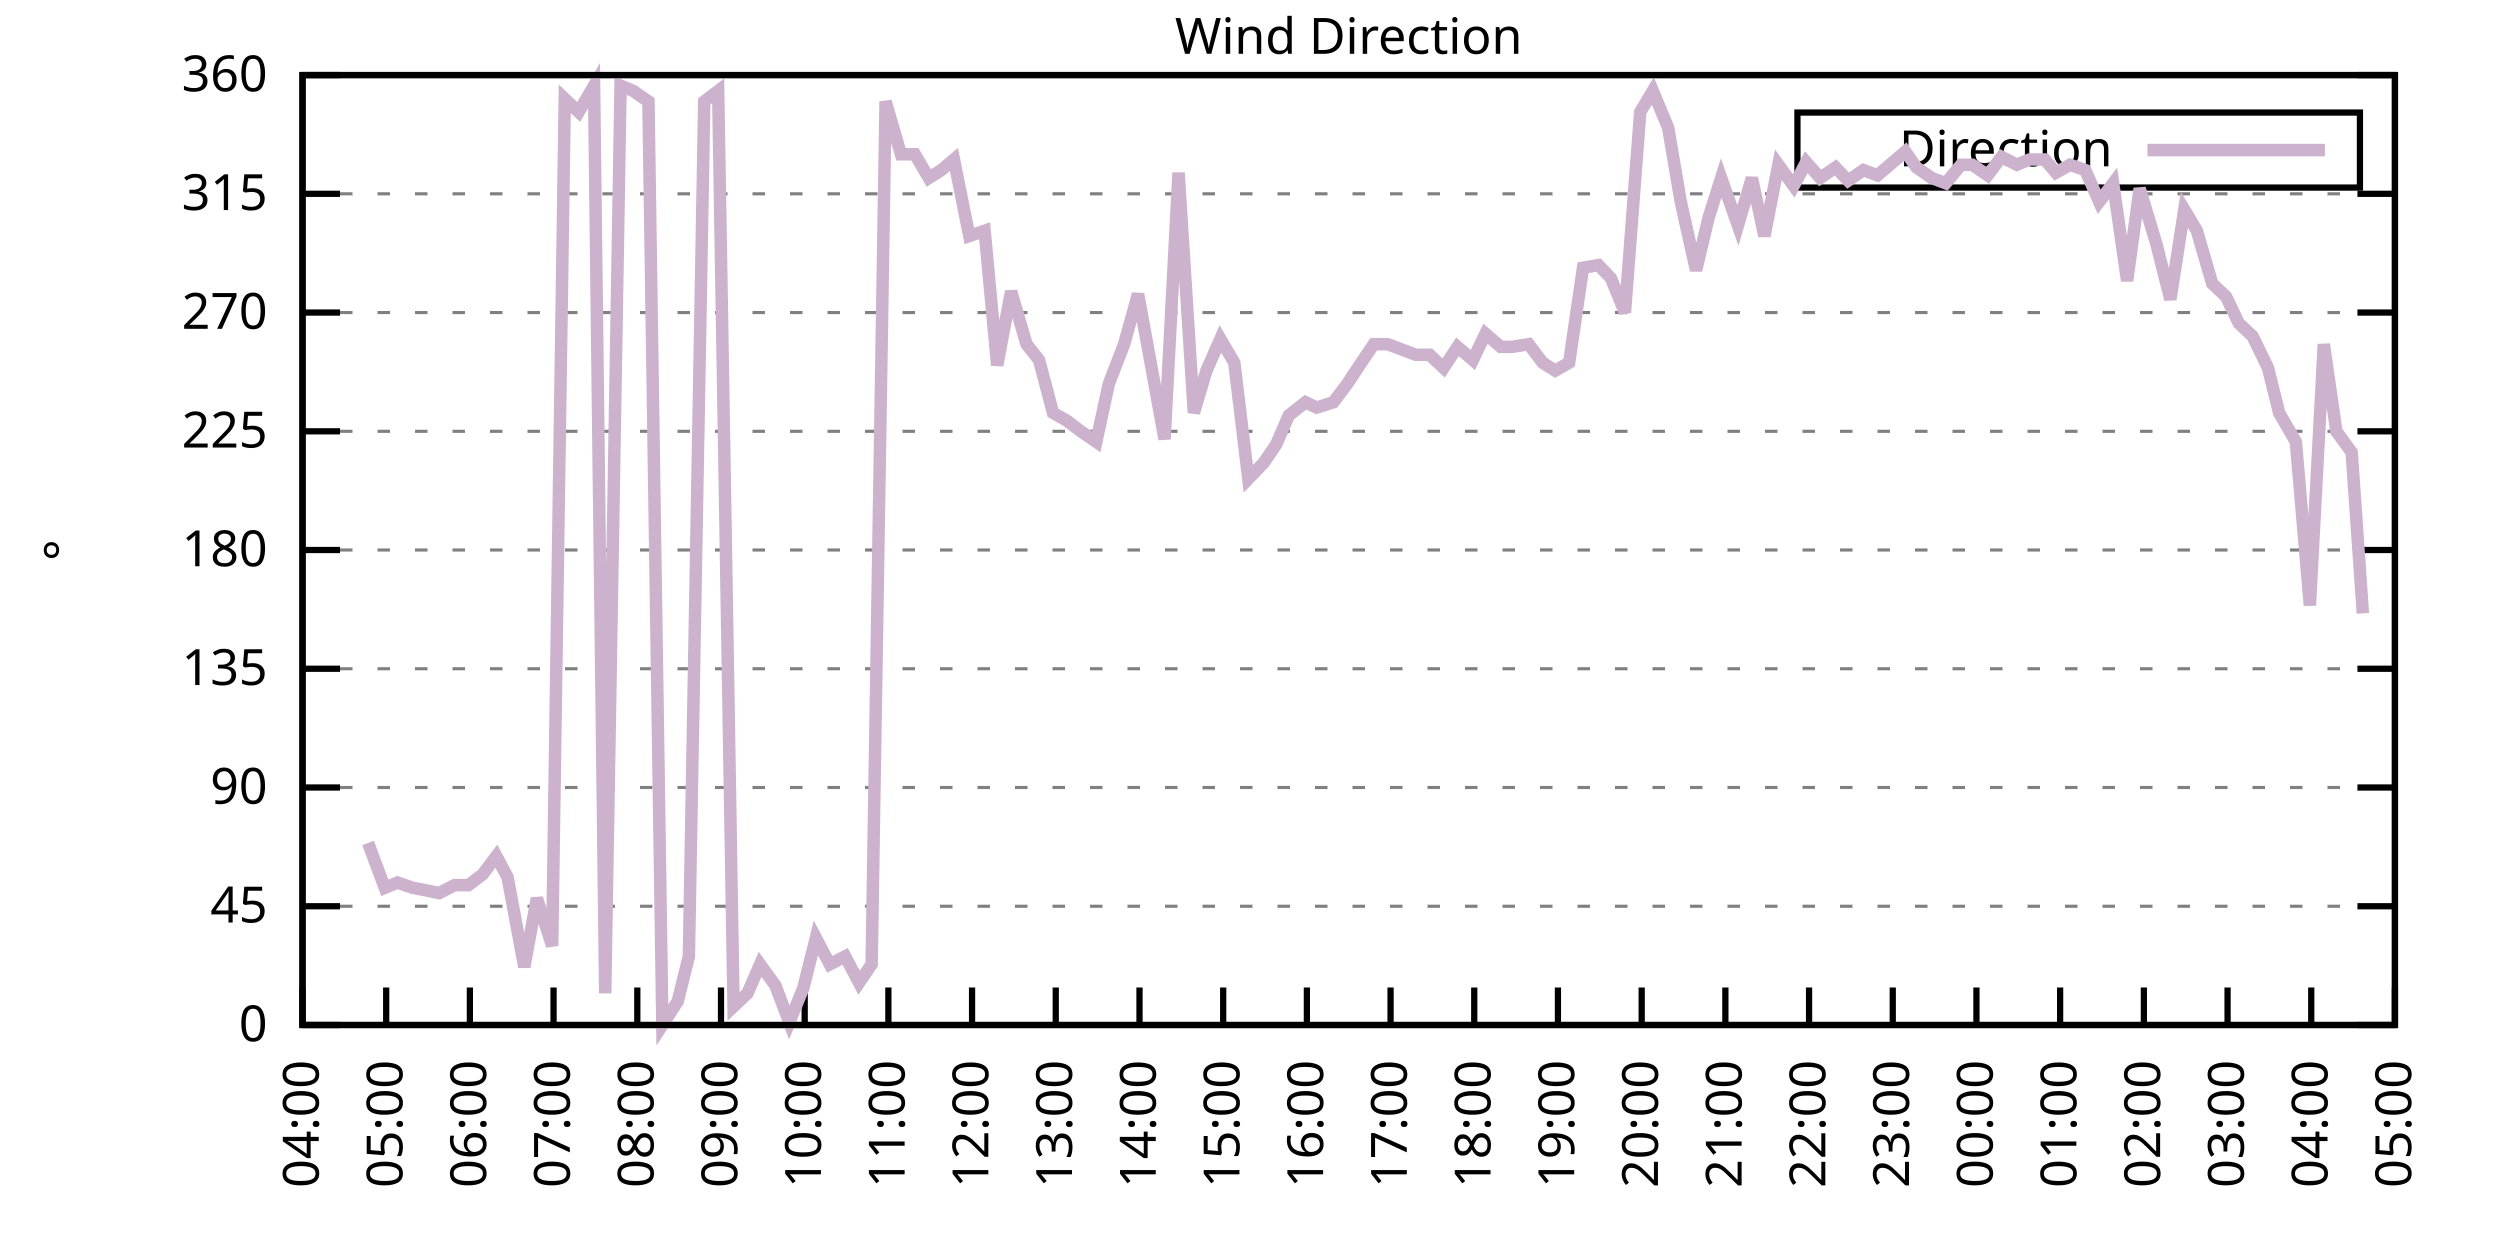
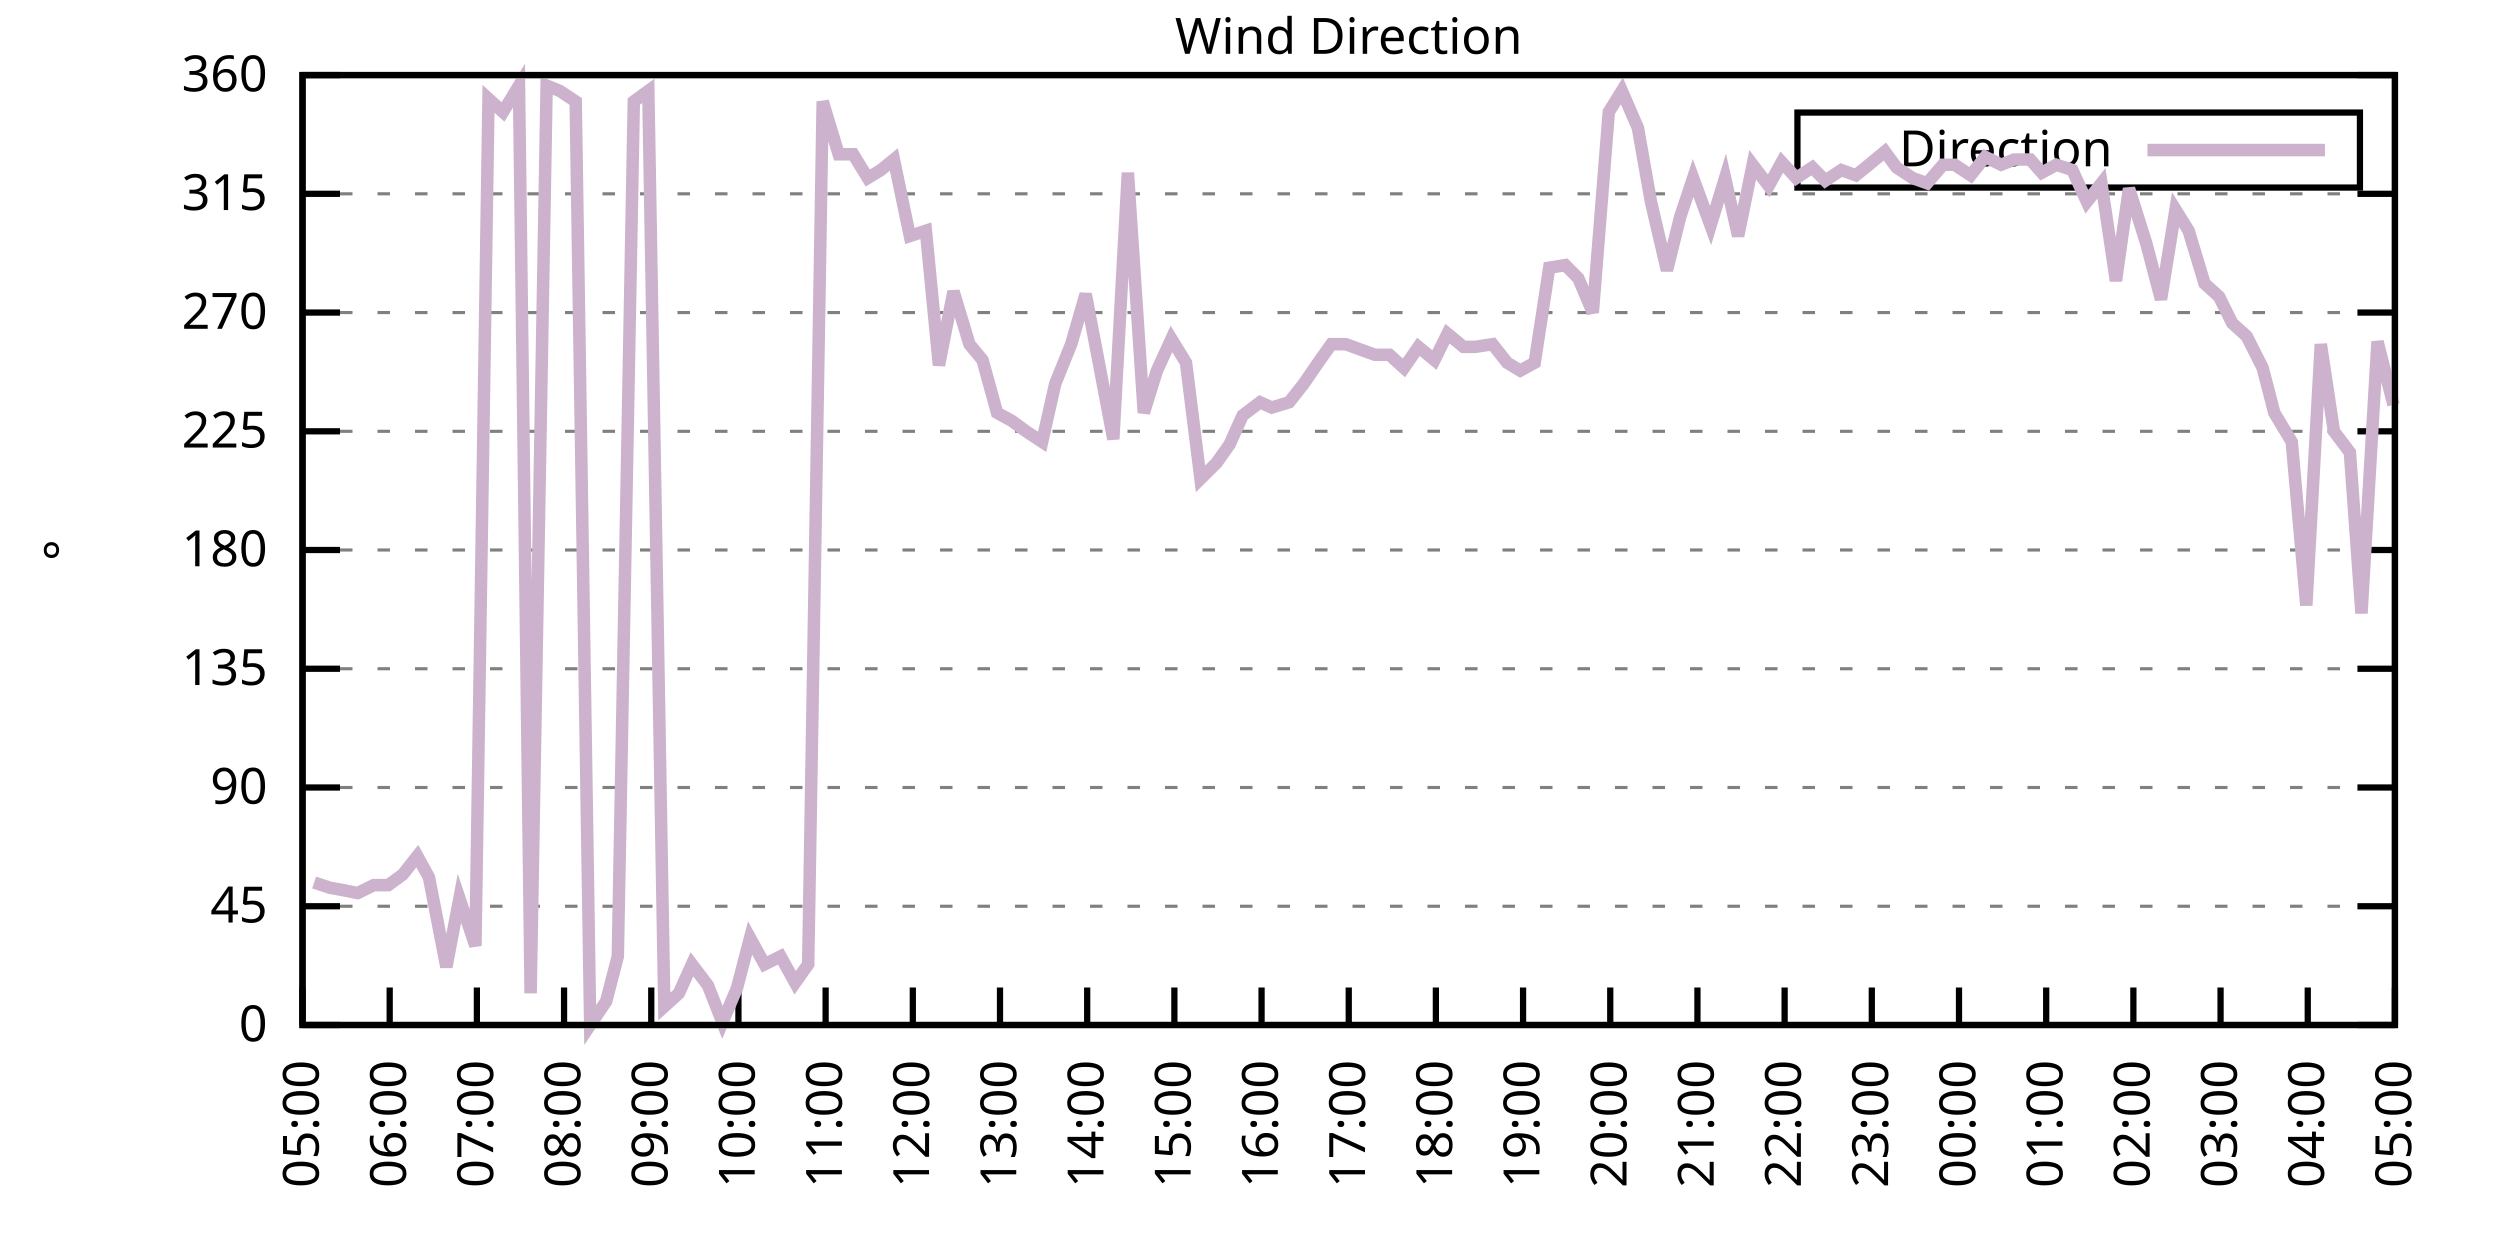
<svg xmlns="http://www.w3.org/2000/svg" xmlns:xlink="http://www.w3.org/1999/xlink" width="400" height="200" viewBox="0 0 400 200">
  <g id="gnuplot_canvas">
    <rect x="0" y="0" width="400" height="200" fill="none" />
    <defs>
      <circle id="gpDot" r="0.5" stroke-width="0.5" stroke="currentColor" />
      <path id="gpPt0" stroke-width="0.333" stroke="currentColor" d="M-1,0 h2 M0,-1 v2" />
      <path id="gpPt1" stroke-width="0.333" stroke="currentColor" d="M-1,-1 L1,1 M1,-1 L-1,1" />
      <path id="gpPt2" stroke-width="0.333" stroke="currentColor" d="M-1,0 L1,0 M0,-1 L0,1 M-1,-1 L1,1 M-1,1 L1,-1" />
      <rect id="gpPt3" stroke-width="0.333" stroke="currentColor" x="-1" y="-1" width="2" height="2" />
      <rect id="gpPt4" stroke-width="0.333" stroke="currentColor" fill="currentColor" x="-1" y="-1" width="2" height="2" />
      <circle id="gpPt5" stroke-width="0.333" stroke="currentColor" cx="0" cy="0" r="1" />
      <use xlink:href="#gpPt5" id="gpPt6" fill="currentColor" stroke="none" />
      <path id="gpPt7" stroke-width="0.333" stroke="currentColor" d="M0,-1.33 L-1.33,0.67 L1.33,0.67 z" />
      <use xlink:href="#gpPt7" id="gpPt8" fill="currentColor" stroke="none" />
      <use xlink:href="#gpPt7" id="gpPt9" stroke="currentColor" transform="rotate(180)" />
      <use xlink:href="#gpPt9" id="gpPt10" fill="currentColor" stroke="none" />
      <use xlink:href="#gpPt3" id="gpPt11" stroke="currentColor" transform="rotate(45)" />
      <use xlink:href="#gpPt11" id="gpPt12" fill="currentColor" stroke="none" />
      <path id="gpPt13" stroke-width="0.333" stroke="currentColor" d="M0,1.330 L1.265,0.411 L0.782,-1.067 L-0.782,-1.076 L-1.265,0.411 z" />
      <use xlink:href="#gpPt13" id="gpPt14" fill="currentColor" stroke="none" />
      <filter id="textbox" filterUnits="objectBoundingBox" x="0" y="0" height="1" width="1">
        <feFlood flood-color="white" flood-opacity="1" result="bgnd" />
        <feComposite in="SourceGraphic" in2="bgnd" operator="atop" />
      </filter>
      <filter id="greybox" filterUnits="objectBoundingBox" x="0" y="0" height="1" width="1">
        <feFlood flood-color="lightgrey" flood-opacity="1" result="grey" />
        <feComposite in="SourceGraphic" in2="grey" operator="atop" />
      </filter>
    </defs>
    <g fill="none" color="white" stroke="currentColor" stroke-width="1.00" stroke-linecap="butt" stroke-linejoin="miter">
</g>
    <g fill="none" color="black" stroke="currentColor" stroke-width="1.00" stroke-linecap="butt" stroke-linejoin="miter">
      <g stroke="none" shape-rendering="crispEdges">
        <polygon fill="rgb(255, 255, 255)" points="48.40,164.00 383.18,164.00 383.18,12.02 48.40,12.02 " />
      </g>
    </g>
    <g fill="none" color="black" stroke="currentColor" stroke-width="1.00" stroke-linecap="butt" stroke-linejoin="miter">
</g>
    <g fill="none" color="black" stroke="black" stroke-width="0.50" stroke-linecap="butt" stroke-linejoin="miter">
</g>
    <g fill="none" color="gray" stroke="currentColor" stroke-width="0.50" stroke-linecap="butt" stroke-linejoin="miter">
      <path stroke="gray" stroke-dasharray="2,4" class="gridline" d="M48.40,164.00 L383.19,164.00  " />
    </g>
    <g fill="none" color="gray" stroke="gray" stroke-width="1.00" stroke-linecap="butt" stroke-linejoin="miter">
</g>
    <g fill="none" color="black" stroke="currentColor" stroke-width="1.00" stroke-linecap="butt" stroke-linejoin="miter">
      <path stroke="black" d="M48.40,164.00 L54.40,164.00 M383.19,164.00 L377.19,164.00  " />
      <g transform="translate(42.80,166.60)" stroke="none" fill="black" font-family="Sans" font-size="8.00" text-anchor="end">
        <text>
          <tspan font-family="Sans"> 0</tspan>
        </text>
      </g>
    </g>
    <g fill="none" color="black" stroke="currentColor" stroke-width="1.00" stroke-linecap="butt" stroke-linejoin="miter">
</g>
    <g fill="none" color="black" stroke="black" stroke-width="0.50" stroke-linecap="butt" stroke-linejoin="miter">
</g>
    <g fill="none" color="gray" stroke="currentColor" stroke-width="0.50" stroke-linecap="butt" stroke-linejoin="miter">
      <path stroke="gray" stroke-dasharray="2,4" class="gridline" d="M48.40,145.00 L383.19,145.00  " />
    </g>
    <g fill="none" color="gray" stroke="gray" stroke-width="1.00" stroke-linecap="butt" stroke-linejoin="miter">
</g>
    <g fill="none" color="black" stroke="currentColor" stroke-width="1.00" stroke-linecap="butt" stroke-linejoin="miter">
      <path stroke="black" d="M48.40,145.00 L54.40,145.00 M383.19,145.00 L377.19,145.00  " />
      <g transform="translate(42.80,147.60)" stroke="none" fill="black" font-family="Sans" font-size="8.00" text-anchor="end">
        <text>
          <tspan font-family="Sans"> 45</tspan>
        </text>
      </g>
    </g>
    <g fill="none" color="black" stroke="currentColor" stroke-width="1.00" stroke-linecap="butt" stroke-linejoin="miter">
</g>
    <g fill="none" color="black" stroke="black" stroke-width="0.50" stroke-linecap="butt" stroke-linejoin="miter">
</g>
    <g fill="none" color="gray" stroke="currentColor" stroke-width="0.50" stroke-linecap="butt" stroke-linejoin="miter">
      <path stroke="gray" stroke-dasharray="2,4" class="gridline" d="M48.40,126.00 L383.19,126.00  " />
    </g>
    <g fill="none" color="gray" stroke="gray" stroke-width="1.00" stroke-linecap="butt" stroke-linejoin="miter">
</g>
    <g fill="none" color="black" stroke="currentColor" stroke-width="1.00" stroke-linecap="butt" stroke-linejoin="miter">
      <path stroke="black" d="M48.40,126.00 L54.40,126.00 M383.19,126.00 L377.19,126.00  " />
      <g transform="translate(42.80,128.60)" stroke="none" fill="black" font-family="Sans" font-size="8.00" text-anchor="end">
        <text>
          <tspan font-family="Sans"> 90</tspan>
        </text>
      </g>
    </g>
    <g fill="none" color="black" stroke="currentColor" stroke-width="1.00" stroke-linecap="butt" stroke-linejoin="miter">
</g>
    <g fill="none" color="black" stroke="black" stroke-width="0.50" stroke-linecap="butt" stroke-linejoin="miter">
</g>
    <g fill="none" color="gray" stroke="currentColor" stroke-width="0.50" stroke-linecap="butt" stroke-linejoin="miter">
      <path stroke="gray" stroke-dasharray="2,4" class="gridline" d="M48.40,107.00 L383.19,107.00  " />
    </g>
    <g fill="none" color="gray" stroke="gray" stroke-width="1.00" stroke-linecap="butt" stroke-linejoin="miter">
</g>
    <g fill="none" color="black" stroke="currentColor" stroke-width="1.00" stroke-linecap="butt" stroke-linejoin="miter">
      <path stroke="black" d="M48.40,107.00 L54.40,107.00 M383.19,107.00 L377.19,107.00  " />
      <g transform="translate(42.80,109.60)" stroke="none" fill="black" font-family="Sans" font-size="8.00" text-anchor="end">
        <text>
          <tspan font-family="Sans"> 135</tspan>
        </text>
      </g>
    </g>
    <g fill="none" color="black" stroke="currentColor" stroke-width="1.00" stroke-linecap="butt" stroke-linejoin="miter">
</g>
    <g fill="none" color="black" stroke="black" stroke-width="0.50" stroke-linecap="butt" stroke-linejoin="miter">
</g>
    <g fill="none" color="gray" stroke="currentColor" stroke-width="0.50" stroke-linecap="butt" stroke-linejoin="miter">
      <path stroke="gray" stroke-dasharray="2,4" class="gridline" d="M48.40,88.00 L383.19,88.00  " />
    </g>
    <g fill="none" color="gray" stroke="gray" stroke-width="1.00" stroke-linecap="butt" stroke-linejoin="miter">
</g>
    <g fill="none" color="black" stroke="currentColor" stroke-width="1.00" stroke-linecap="butt" stroke-linejoin="miter">
      <path stroke="black" d="M48.40,88.00 L54.40,88.00 M383.19,88.00 L377.19,88.00  " />
      <g transform="translate(42.80,90.60)" stroke="none" fill="black" font-family="Sans" font-size="8.00" text-anchor="end">
        <text>
          <tspan font-family="Sans"> 180</tspan>
        </text>
      </g>
    </g>
    <g fill="none" color="black" stroke="currentColor" stroke-width="1.00" stroke-linecap="butt" stroke-linejoin="miter">
</g>
    <g fill="none" color="black" stroke="black" stroke-width="0.50" stroke-linecap="butt" stroke-linejoin="miter">
</g>
    <g fill="none" color="gray" stroke="currentColor" stroke-width="0.50" stroke-linecap="butt" stroke-linejoin="miter">
      <path stroke="gray" stroke-dasharray="2,4" class="gridline" d="M48.40,69.01 L383.19,69.01  " />
    </g>
    <g fill="none" color="gray" stroke="gray" stroke-width="1.00" stroke-linecap="butt" stroke-linejoin="miter">
</g>
    <g fill="none" color="black" stroke="currentColor" stroke-width="1.00" stroke-linecap="butt" stroke-linejoin="miter">
      <path stroke="black" d="M48.40,69.01 L54.40,69.01 M383.19,69.01 L377.19,69.01  " />
      <g transform="translate(42.80,71.61)" stroke="none" fill="black" font-family="Sans" font-size="8.00" text-anchor="end">
        <text>
          <tspan font-family="Sans"> 225</tspan>
        </text>
      </g>
    </g>
    <g fill="none" color="black" stroke="currentColor" stroke-width="1.00" stroke-linecap="butt" stroke-linejoin="miter">
</g>
    <g fill="none" color="black" stroke="black" stroke-width="0.50" stroke-linecap="butt" stroke-linejoin="miter">
</g>
    <g fill="none" color="gray" stroke="currentColor" stroke-width="0.50" stroke-linecap="butt" stroke-linejoin="miter">
      <path stroke="gray" stroke-dasharray="2,4" class="gridline" d="M48.40,50.01 L383.19,50.01  " />
    </g>
    <g fill="none" color="gray" stroke="gray" stroke-width="1.00" stroke-linecap="butt" stroke-linejoin="miter">
</g>
    <g fill="none" color="black" stroke="currentColor" stroke-width="1.00" stroke-linecap="butt" stroke-linejoin="miter">
      <path stroke="black" d="M48.40,50.01 L54.40,50.01 M383.19,50.01 L377.19,50.01  " />
      <g transform="translate(42.80,52.61)" stroke="none" fill="black" font-family="Sans" font-size="8.00" text-anchor="end">
        <text>
          <tspan font-family="Sans"> 270</tspan>
        </text>
      </g>
    </g>
    <g fill="none" color="black" stroke="currentColor" stroke-width="1.00" stroke-linecap="butt" stroke-linejoin="miter">
</g>
    <g fill="none" color="black" stroke="black" stroke-width="0.50" stroke-linecap="butt" stroke-linejoin="miter">
</g>
    <g fill="none" color="gray" stroke="currentColor" stroke-width="0.50" stroke-linecap="butt" stroke-linejoin="miter">
      <path stroke="gray" stroke-dasharray="2,4" class="gridline" d="M48.40,31.01 L383.19,31.01  " />
    </g>
    <g fill="none" color="gray" stroke="gray" stroke-width="1.00" stroke-linecap="butt" stroke-linejoin="miter">
</g>
    <g fill="none" color="black" stroke="currentColor" stroke-width="1.00" stroke-linecap="butt" stroke-linejoin="miter">
      <path stroke="black" d="M48.40,31.01 L54.40,31.01 M383.19,31.01 L377.19,31.01  " />
      <g transform="translate(42.80,33.61)" stroke="none" fill="black" font-family="Sans" font-size="8.00" text-anchor="end">
        <text>
          <tspan font-family="Sans"> 315</tspan>
        </text>
      </g>
    </g>
    <g fill="none" color="black" stroke="currentColor" stroke-width="1.00" stroke-linecap="butt" stroke-linejoin="miter">
</g>
    <g fill="none" color="black" stroke="black" stroke-width="0.50" stroke-linecap="butt" stroke-linejoin="miter">
</g>
    <g fill="none" color="gray" stroke="currentColor" stroke-width="0.50" stroke-linecap="butt" stroke-linejoin="miter">
      <path stroke="gray" stroke-dasharray="2,4" class="gridline" d="M48.40,12.01 L383.19,12.01  " />
    </g>
    <g fill="none" color="gray" stroke="gray" stroke-width="1.00" stroke-linecap="butt" stroke-linejoin="miter">
</g>
    <g fill="none" color="black" stroke="currentColor" stroke-width="1.00" stroke-linecap="butt" stroke-linejoin="miter">
      <path stroke="black" d="M48.40,12.01 L54.40,12.01 M383.19,12.01 L377.19,12.01  " />
      <g transform="translate(42.80,14.61)" stroke="none" fill="black" font-family="Sans" font-size="8.00" text-anchor="end">
        <text>
          <tspan font-family="Sans"> 360</tspan>
        </text>
      </g>
    </g>
    <g fill="none" color="black" stroke="currentColor" stroke-width="1.00" stroke-linecap="butt" stroke-linejoin="miter">
      <path stroke="black" d="M48.40,164.00 L48.40,158.00  " />
      <g transform="translate(51.00,169.60) rotate(270.00)" stroke="none" fill="black" font-family="Sans" font-size="8.00" text-anchor="end">
        <text>
-           <tspan font-family="Sans">04:00</tspan>
-         </text>
-       </g>
-     </g>
-     <g fill="none" color="black" stroke="currentColor" stroke-width="1.00" stroke-linecap="butt" stroke-linejoin="miter">
-       <path stroke="black" d="M61.79,164.00 L61.79,158.00  " />
-       <g transform="translate(64.39,169.60) rotate(270.00)" stroke="none" fill="black" font-family="Sans" font-size="8.00" text-anchor="end">
-         <text>
          <tspan font-family="Sans">05:00</tspan>
        </text>
      </g>
    </g>
    <g fill="none" color="black" stroke="currentColor" stroke-width="1.00" stroke-linecap="butt" stroke-linejoin="miter">
-       <path stroke="black" d="M75.18,164.00 L75.18,158.00  " />
-       <g transform="translate(77.78,169.60) rotate(270.00)" stroke="none" fill="black" font-family="Sans" font-size="8.00" text-anchor="end">
+       <path stroke="black" d="M62.35,164.00 L62.35,158.00  " />
+       <g transform="translate(64.95,169.60) rotate(270.00)" stroke="none" fill="black" font-family="Sans" font-size="8.00" text-anchor="end">
        <text>
          <tspan font-family="Sans">06:00</tspan>
        </text>
      </g>
    </g>
    <g fill="none" color="black" stroke="currentColor" stroke-width="1.00" stroke-linecap="butt" stroke-linejoin="miter">
-       <path stroke="black" d="M88.57,164.00 L88.57,158.00  " />
-       <g transform="translate(91.17,169.60) rotate(270.00)" stroke="none" fill="black" font-family="Sans" font-size="8.00" text-anchor="end">
+       <path stroke="black" d="M76.30,164.00 L76.30,158.00  " />
+       <g transform="translate(78.90,169.60) rotate(270.00)" stroke="none" fill="black" font-family="Sans" font-size="8.00" text-anchor="end">
        <text>
          <tspan font-family="Sans">07:00</tspan>
        </text>
      </g>
    </g>
    <g fill="none" color="black" stroke="currentColor" stroke-width="1.00" stroke-linecap="butt" stroke-linejoin="miter">
-       <path stroke="black" d="M101.97,164.00 L101.97,158.00  " />
-       <g transform="translate(104.57,169.60) rotate(270.00)" stroke="none" fill="black" font-family="Sans" font-size="8.00" text-anchor="end">
+       <path stroke="black" d="M90.25,164.00 L90.25,158.00  " />
+       <g transform="translate(92.85,169.60) rotate(270.00)" stroke="none" fill="black" font-family="Sans" font-size="8.00" text-anchor="end">
        <text>
          <tspan font-family="Sans">08:00</tspan>
        </text>
      </g>
    </g>
    <g fill="none" color="black" stroke="currentColor" stroke-width="1.00" stroke-linecap="butt" stroke-linejoin="miter">
-       <path stroke="black" d="M115.36,164.00 L115.36,158.00  " />
-       <g transform="translate(117.96,169.60) rotate(270.00)" stroke="none" fill="black" font-family="Sans" font-size="8.00" text-anchor="end">
+       <path stroke="black" d="M104.20,164.00 L104.20,158.00  " />
+       <g transform="translate(106.80,169.60) rotate(270.00)" stroke="none" fill="black" font-family="Sans" font-size="8.00" text-anchor="end">
        <text>
          <tspan font-family="Sans">09:00</tspan>
        </text>
      </g>
    </g>
    <g fill="none" color="black" stroke="currentColor" stroke-width="1.00" stroke-linecap="butt" stroke-linejoin="miter">
-       <path stroke="black" d="M128.75,164.00 L128.75,158.00  " />
-       <g transform="translate(131.35,169.60) rotate(270.00)" stroke="none" fill="black" font-family="Sans" font-size="8.00" text-anchor="end">
+       <path stroke="black" d="M118.15,164.00 L118.15,158.00  " />
+       <g transform="translate(120.75,169.60) rotate(270.00)" stroke="none" fill="black" font-family="Sans" font-size="8.00" text-anchor="end">
        <text>
          <tspan font-family="Sans">10:00</tspan>
        </text>
      </g>
    </g>
    <g fill="none" color="black" stroke="currentColor" stroke-width="1.00" stroke-linecap="butt" stroke-linejoin="miter">
-       <path stroke="black" d="M142.14,164.00 L142.14,158.00  " />
-       <g transform="translate(144.74,169.60) rotate(270.00)" stroke="none" fill="black" font-family="Sans" font-size="8.00" text-anchor="end">
+       <path stroke="black" d="M132.10,164.00 L132.10,158.00  " />
+       <g transform="translate(134.70,169.60) rotate(270.00)" stroke="none" fill="black" font-family="Sans" font-size="8.00" text-anchor="end">
        <text>
          <tspan font-family="Sans">11:00</tspan>
        </text>
      </g>
    </g>
    <g fill="none" color="black" stroke="currentColor" stroke-width="1.00" stroke-linecap="butt" stroke-linejoin="miter">
-       <path stroke="black" d="M155.53,164.00 L155.53,158.00  " />
-       <g transform="translate(158.13,169.60) rotate(270.00)" stroke="none" fill="black" font-family="Sans" font-size="8.00" text-anchor="end">
+       <path stroke="black" d="M146.05,164.00 L146.05,158.00  " />
+       <g transform="translate(148.65,169.60) rotate(270.00)" stroke="none" fill="black" font-family="Sans" font-size="8.00" text-anchor="end">
        <text>
          <tspan font-family="Sans">12:00</tspan>
        </text>
      </g>
    </g>
    <g fill="none" color="black" stroke="currentColor" stroke-width="1.00" stroke-linecap="butt" stroke-linejoin="miter">
-       <path stroke="black" d="M168.92,164.00 L168.92,158.00  " />
-       <g transform="translate(171.52,169.60) rotate(270.00)" stroke="none" fill="black" font-family="Sans" font-size="8.00" text-anchor="end">
+       <path stroke="black" d="M160.00,164.00 L160.00,158.00  " />
+       <g transform="translate(162.60,169.60) rotate(270.00)" stroke="none" fill="black" font-family="Sans" font-size="8.00" text-anchor="end">
        <text>
          <tspan font-family="Sans">13:00</tspan>
        </text>
      </g>
    </g>
    <g fill="none" color="black" stroke="currentColor" stroke-width="1.00" stroke-linecap="butt" stroke-linejoin="miter">
-       <path stroke="black" d="M182.32,164.00 L182.32,158.00  " />
-       <g transform="translate(184.92,169.60) rotate(270.00)" stroke="none" fill="black" font-family="Sans" font-size="8.00" text-anchor="end">
+       <path stroke="black" d="M173.95,164.00 L173.95,158.00  " />
+       <g transform="translate(176.55,169.60) rotate(270.00)" stroke="none" fill="black" font-family="Sans" font-size="8.00" text-anchor="end">
        <text>
          <tspan font-family="Sans">14:00</tspan>
        </text>
      </g>
    </g>
    <g fill="none" color="black" stroke="currentColor" stroke-width="1.00" stroke-linecap="butt" stroke-linejoin="miter">
-       <path stroke="black" d="M195.71,164.00 L195.71,158.00  " />
-       <g transform="translate(198.31,169.60) rotate(270.00)" stroke="none" fill="black" font-family="Sans" font-size="8.00" text-anchor="end">
+       <path stroke="black" d="M187.90,164.00 L187.90,158.00  " />
+       <g transform="translate(190.50,169.60) rotate(270.00)" stroke="none" fill="black" font-family="Sans" font-size="8.00" text-anchor="end">
        <text>
          <tspan font-family="Sans">15:00</tspan>
        </text>
      </g>
    </g>
    <g fill="none" color="black" stroke="currentColor" stroke-width="1.00" stroke-linecap="butt" stroke-linejoin="miter">
-       <path stroke="black" d="M209.10,164.00 L209.10,158.00  " />
-       <g transform="translate(211.70,169.60) rotate(270.00)" stroke="none" fill="black" font-family="Sans" font-size="8.00" text-anchor="end">
+       <path stroke="black" d="M201.85,164.00 L201.85,158.00  " />
+       <g transform="translate(204.45,169.60) rotate(270.00)" stroke="none" fill="black" font-family="Sans" font-size="8.00" text-anchor="end">
        <text>
          <tspan font-family="Sans">16:00</tspan>
        </text>
      </g>
    </g>
    <g fill="none" color="black" stroke="currentColor" stroke-width="1.00" stroke-linecap="butt" stroke-linejoin="miter">
-       <path stroke="black" d="M222.49,164.00 L222.49,158.00  " />
-       <g transform="translate(225.09,169.60) rotate(270.00)" stroke="none" fill="black" font-family="Sans" font-size="8.00" text-anchor="end">
+       <path stroke="black" d="M215.80,164.00 L215.80,158.00  " />
+       <g transform="translate(218.40,169.60) rotate(270.00)" stroke="none" fill="black" font-family="Sans" font-size="8.00" text-anchor="end">
        <text>
          <tspan font-family="Sans">17:00</tspan>
        </text>
      </g>
    </g>
    <g fill="none" color="black" stroke="currentColor" stroke-width="1.00" stroke-linecap="butt" stroke-linejoin="miter">
-       <path stroke="black" d="M235.88,164.00 L235.88,158.00  " />
-       <g transform="translate(238.48,169.60) rotate(270.00)" stroke="none" fill="black" font-family="Sans" font-size="8.00" text-anchor="end">
+       <path stroke="black" d="M229.74,164.00 L229.74,158.00  " />
+       <g transform="translate(232.34,169.60) rotate(270.00)" stroke="none" fill="black" font-family="Sans" font-size="8.00" text-anchor="end">
        <text>
          <tspan font-family="Sans">18:00</tspan>
        </text>
      </g>
    </g>
    <g fill="none" color="black" stroke="currentColor" stroke-width="1.00" stroke-linecap="butt" stroke-linejoin="miter">
-       <path stroke="black" d="M249.27,164.00 L249.27,158.00  " />
-       <g transform="translate(251.87,169.60) rotate(270.00)" stroke="none" fill="black" font-family="Sans" font-size="8.00" text-anchor="end">
+       <path stroke="black" d="M243.69,164.00 L243.69,158.00  " />
+       <g transform="translate(246.29,169.60) rotate(270.00)" stroke="none" fill="black" font-family="Sans" font-size="8.00" text-anchor="end">
        <text>
          <tspan font-family="Sans">19:00</tspan>
        </text>
      </g>
    </g>
    <g fill="none" color="black" stroke="currentColor" stroke-width="1.00" stroke-linecap="butt" stroke-linejoin="miter">
-       <path stroke="black" d="M262.67,164.00 L262.67,158.00  " />
-       <g transform="translate(265.27,169.60) rotate(270.00)" stroke="none" fill="black" font-family="Sans" font-size="8.00" text-anchor="end">
+       <path stroke="black" d="M257.64,164.00 L257.64,158.00  " />
+       <g transform="translate(260.24,169.60) rotate(270.00)" stroke="none" fill="black" font-family="Sans" font-size="8.00" text-anchor="end">
        <text>
          <tspan font-family="Sans">20:00</tspan>
        </text>
      </g>
    </g>
    <g fill="none" color="black" stroke="currentColor" stroke-width="1.00" stroke-linecap="butt" stroke-linejoin="miter">
-       <path stroke="black" d="M276.06,164.00 L276.06,158.00  " />
-       <g transform="translate(278.66,169.60) rotate(270.00)" stroke="none" fill="black" font-family="Sans" font-size="8.00" text-anchor="end">
+       <path stroke="black" d="M271.59,164.00 L271.59,158.00  " />
+       <g transform="translate(274.19,169.60) rotate(270.00)" stroke="none" fill="black" font-family="Sans" font-size="8.00" text-anchor="end">
        <text>
          <tspan font-family="Sans">21:00</tspan>
        </text>
      </g>
    </g>
    <g fill="none" color="black" stroke="currentColor" stroke-width="1.00" stroke-linecap="butt" stroke-linejoin="miter">
-       <path stroke="black" d="M289.45,164.00 L289.45,158.00  " />
-       <g transform="translate(292.05,169.60) rotate(270.00)" stroke="none" fill="black" font-family="Sans" font-size="8.00" text-anchor="end">
+       <path stroke="black" d="M285.54,164.00 L285.54,158.00  " />
+       <g transform="translate(288.14,169.60) rotate(270.00)" stroke="none" fill="black" font-family="Sans" font-size="8.00" text-anchor="end">
        <text>
          <tspan font-family="Sans">22:00</tspan>
        </text>
      </g>
    </g>
    <g fill="none" color="black" stroke="currentColor" stroke-width="1.00" stroke-linecap="butt" stroke-linejoin="miter">
-       <path stroke="black" d="M302.84,164.00 L302.84,158.00  " />
-       <g transform="translate(305.44,169.60) rotate(270.00)" stroke="none" fill="black" font-family="Sans" font-size="8.00" text-anchor="end">
+       <path stroke="black" d="M299.49,164.00 L299.49,158.00  " />
+       <g transform="translate(302.09,169.60) rotate(270.00)" stroke="none" fill="black" font-family="Sans" font-size="8.00" text-anchor="end">
        <text>
          <tspan font-family="Sans">23:00</tspan>
        </text>
      </g>
    </g>
    <g fill="none" color="black" stroke="currentColor" stroke-width="1.00" stroke-linecap="butt" stroke-linejoin="miter">
-       <path stroke="black" d="M316.23,164.00 L316.23,158.00  " />
-       <g transform="translate(318.83,169.60) rotate(270.00)" stroke="none" fill="black" font-family="Sans" font-size="8.00" text-anchor="end">
+       <path stroke="black" d="M313.44,164.00 L313.44,158.00  " />
+       <g transform="translate(316.04,169.60) rotate(270.00)" stroke="none" fill="black" font-family="Sans" font-size="8.00" text-anchor="end">
        <text>
          <tspan font-family="Sans">00:00</tspan>
        </text>
      </g>
    </g>
    <g fill="none" color="black" stroke="currentColor" stroke-width="1.00" stroke-linecap="butt" stroke-linejoin="miter">
-       <path stroke="black" d="M329.62,164.00 L329.62,158.00  " />
-       <g transform="translate(332.22,169.60) rotate(270.00)" stroke="none" fill="black" font-family="Sans" font-size="8.00" text-anchor="end">
+       <path stroke="black" d="M327.39,164.00 L327.39,158.00  " />
+       <g transform="translate(329.99,169.60) rotate(270.00)" stroke="none" fill="black" font-family="Sans" font-size="8.00" text-anchor="end">
        <text>
          <tspan font-family="Sans">01:00</tspan>
        </text>
      </g>
    </g>
    <g fill="none" color="black" stroke="currentColor" stroke-width="1.00" stroke-linecap="butt" stroke-linejoin="miter">
-       <path stroke="black" d="M343.02,164.00 L343.02,158.00  " />
-       <g transform="translate(345.62,169.60) rotate(270.00)" stroke="none" fill="black" font-family="Sans" font-size="8.00" text-anchor="end">
+       <path stroke="black" d="M341.34,164.00 L341.34,158.00  " />
+       <g transform="translate(343.94,169.60) rotate(270.00)" stroke="none" fill="black" font-family="Sans" font-size="8.00" text-anchor="end">
        <text>
          <tspan font-family="Sans">02:00</tspan>
        </text>
      </g>
    </g>
    <g fill="none" color="black" stroke="currentColor" stroke-width="1.00" stroke-linecap="butt" stroke-linejoin="miter">
-       <path stroke="black" d="M356.41,164.00 L356.41,158.00  " />
-       <g transform="translate(359.01,169.60) rotate(270.00)" stroke="none" fill="black" font-family="Sans" font-size="8.00" text-anchor="end">
+       <path stroke="black" d="M355.29,164.00 L355.29,158.00  " />
+       <g transform="translate(357.89,169.60) rotate(270.00)" stroke="none" fill="black" font-family="Sans" font-size="8.00" text-anchor="end">
        <text>
          <tspan font-family="Sans">03:00</tspan>
        </text>
      </g>
    </g>
    <g fill="none" color="black" stroke="currentColor" stroke-width="1.00" stroke-linecap="butt" stroke-linejoin="miter">
-       <path stroke="black" d="M369.80,164.00 L369.80,158.00  " />
-       <g transform="translate(372.40,169.60) rotate(270.00)" stroke="none" fill="black" font-family="Sans" font-size="8.00" text-anchor="end">
+       <path stroke="black" d="M369.24,164.00 L369.24,158.00  " />
+       <g transform="translate(371.84,169.60) rotate(270.00)" stroke="none" fill="black" font-family="Sans" font-size="8.00" text-anchor="end">
        <text>
          <tspan font-family="Sans">04:00</tspan>
        </text>
      </g>
    </g>
    <g fill="none" color="black" stroke="currentColor" stroke-width="1.00" stroke-linecap="butt" stroke-linejoin="miter">
      <path stroke="black" d="M383.19,164.00 L383.19,158.00  " />
      <g transform="translate(385.79,169.60) rotate(270.00)" stroke="none" fill="black" font-family="Sans" font-size="8.00" text-anchor="end">
        <text>
          <tspan font-family="Sans">05:00</tspan>
        </text>
      </g>
    </g>
    <g fill="none" color="black" stroke="currentColor" stroke-width="1.00" stroke-linecap="butt" stroke-linejoin="miter">
</g>
    <g fill="none" color="black" stroke="currentColor" stroke-width="1.00" stroke-linecap="butt" stroke-linejoin="miter">
      <path stroke="black" d="M48.40,12.01 L48.40,164.00 L383.19,164.00 L383.19,12.01 L48.40,12.01 Z  " />
    </g>
    <g fill="none" color="black" stroke="currentColor" stroke-width="1.00" stroke-linecap="butt" stroke-linejoin="miter">
</g>
    <g fill="none" color="black" stroke="currentColor" stroke-width="1.00" stroke-linecap="butt" stroke-linejoin="miter">
      <path stroke="black" d="M287.59,30.01 L287.59,18.01 L377.59,18.01 L377.59,30.01 L287.59,30.01 Z  " />
    </g>
    <g id="Wind_direction_plot_1">
      <g fill="none" color="white" stroke="black" stroke-width="2.00" stroke-linecap="butt" stroke-linejoin="miter">
</g>
      <g fill="none" color="black" stroke="currentColor" stroke-width="2.00" stroke-linecap="butt" stroke-linejoin="miter">
        <g transform="translate(337.99,26.61)" stroke="none" fill="black" font-family="Sans" font-size="8.00" text-anchor="end">
          <text>
            <tspan font-family="Sans">Direction</tspan>
          </text>
        </g>
      </g>
      <g fill="none" color="black" stroke="currentColor" stroke-width="2.00" stroke-linecap="butt" stroke-linejoin="miter">
-         <path stroke="rgb(204, 178, 204)" d="M343.59,24.01 L371.99,24.01 M58.89,134.87 L61.57,142.05 L63.58,141.20 L66.03,142.05 L68.26,142.47 L70.27,142.89   L72.73,141.62 L74.96,141.62 L77.19,139.93 L79.42,136.98 L81.21,140.36 L83.89,154.71 L85.90,143.73 L88.35,151.33   L90.36,15.81 L92.59,17.92 L95.05,13.70 L96.83,158.93 L99.29,13.70 L101.30,14.54 L103.75,16.23 L105.98,164.00   L108.44,160.20 L110.22,153.02 L112.68,16.23 L114.91,14.54 L117.37,161.04 L119.60,158.93 L121.61,154.29 L124.06,157.67   L126.29,163.58 L128.53,158.09 L130.54,150.07 L132.77,154.29 L135.22,153.02 L137.45,157.24 L139.46,154.29 L141.69,16.23   L144.15,24.68 L146.38,24.68 L148.61,28.48 L150.62,27.21 L152.63,25.52 L155.09,37.76 L157.54,36.92 L159.55,58.45   L161.78,46.63 L164.24,55.07 L166.25,57.61 L168.48,66.05 L170.71,67.32 L172.94,69.01 L175.40,70.70 L177.41,61.41   L179.86,55.07 L182.09,47.05 L184.10,58.03 L186.33,70.27 L188.57,27.63 L191.02,66.05 L193.03,59.30 L195.26,54.23   L197.49,58.03 L199.73,76.61 L202.18,74.07 L204.19,71.12 L206.20,66.47 L208.88,64.36 L210.66,65.21 L213.34,64.36   L215.57,61.41 L217.80,58.03 L219.81,55.07 L222.04,55.07 L224.28,55.92 L226.51,56.76 L228.74,56.76 L230.97,58.87   L233.20,55.50 L235.66,57.61 L237.67,53.39 L240.12,55.50 L241.91,55.50 L244.59,55.07 L246.82,58.03 L248.83,59.30   L251.06,58.03 L253.29,42.83 L255.75,42.41 L257.76,44.52 L259.99,50.01 L262.44,17.92 L264.45,14.54 L266.91,20.45   L268.92,32.28 L271.37,43.25 L273.38,34.81 L275.39,28.48 L278.07,36.08 L280.30,28.48 L282.31,37.76 L284.54,26.36   L286.99,29.74 L289.00,25.94 L291.23,28.48 L293.69,26.79 L295.70,28.90 L298.15,27.21 L300.39,28.05 L302.39,26.36   L304.85,24.25 L306.63,26.79 L309.09,28.48 L311.32,29.32 L313.78,26.36 L315.56,26.36 L318.02,28.05 L320.25,25.10   L322.70,26.36 L324.71,25.52 L327.17,25.52 L328.95,27.63 L331.19,26.36 L333.64,27.21 L335.87,32.28 L338.10,29.32   L340.34,44.94 L342.35,30.16 L345.02,39.03 L347.26,47.90 L349.49,33.54 L351.50,36.92 L353.95,45.36 L356.18,47.47   L358.19,51.70 L360.42,53.81 L362.88,58.87 L364.66,66.05 L367.34,70.70 L369.58,96.87 L371.81,55.07 L373.82,69.01   L376.27,72.38 L378.06,98.14  " />
+         <path stroke="rgb(204, 178, 204)" d="M343.59,24.01 L371.99,24.01 M50.26,141.20 L52.82,142.05 L55.14,142.47 L57.23,142.89 L59.79,141.62 L62.12,141.62   L64.44,139.93 L66.77,136.98 L68.63,140.36 L71.42,154.71 L73.51,143.73 L76.07,151.33 L78.16,15.81 L80.48,17.92   L83.04,13.70 L84.90,158.93 L87.46,13.70 L89.55,14.54 L92.11,16.23 L94.43,164.00 L96.99,160.20 L98.85,153.02   L101.41,16.23 L103.73,14.54 L106.29,161.04 L108.62,158.93 L110.71,154.29 L113.27,157.67 L115.59,163.58 L117.92,158.09   L120.01,150.07 L122.33,154.29 L124.89,153.02 L127.22,157.24 L129.31,154.29 L131.63,16.23 L134.19,24.68 L136.51,24.68   L138.84,28.48 L140.93,27.21 L143.02,25.52 L145.58,37.76 L148.14,36.92 L150.23,58.45 L152.56,46.63 L155.11,55.07   L157.21,57.61 L159.53,66.05 L161.86,67.32 L164.18,69.01 L166.74,70.70 L168.83,61.41 L171.39,55.07 L173.71,47.05   L175.81,58.03 L178.13,70.27 L180.46,27.63 L183.01,66.05 L185.11,59.30 L187.43,54.23 L189.76,58.03 L192.08,76.61   L194.64,74.07 L196.73,71.12 L198.82,66.47 L201.61,64.36 L203.47,65.21 L206.26,64.36 L208.59,61.41 L210.91,58.03   L213.01,55.07 L215.33,55.07 L217.65,55.92 L219.98,56.76 L222.30,56.76 L224.63,58.87 L226.95,55.50 L229.51,57.61   L231.60,53.39 L234.16,55.50 L236.02,55.50 L238.81,55.07 L241.14,58.03 L243.23,59.30 L245.55,58.03 L247.88,42.83   L250.44,42.41 L252.53,44.52 L254.85,50.01 L257.41,17.92 L259.50,14.54 L262.06,20.45 L264.15,32.28 L266.71,43.25   L268.80,34.81 L270.90,28.48 L273.69,36.08 L276.01,28.48 L278.10,37.76 L280.43,26.36 L282.99,29.74 L285.08,25.94   L287.40,28.48 L289.96,26.79 L292.05,28.90 L294.61,27.21 L296.94,28.05 L299.03,26.36 L301.58,24.25 L303.44,26.79   L306.00,28.48 L308.33,29.32 L310.88,26.36 L312.74,26.36 L315.30,28.05 L317.63,25.10 L320.18,26.36 L322.28,25.52   L324.83,25.52 L326.69,27.63 L329.02,26.36 L331.58,27.21 L333.90,32.28 L336.23,29.32 L338.55,44.94 L340.64,30.16   L343.43,39.03 L345.76,47.90 L348.08,33.54 L350.18,36.92 L352.73,45.36 L355.06,47.47 L357.15,51.70 L359.48,53.81   L362.03,58.87 L363.89,66.05 L366.68,70.70 L369.01,96.87 L371.33,55.07 L373.43,69.01 L375.98,72.38 L377.84,98.14   L380.40,54.65 L382.96,64.78  " />
      </g>
    </g>
    <g fill="none" color="black" stroke="currentColor" stroke-width="2.00" stroke-linecap="butt" stroke-linejoin="miter">
</g>
    <g fill="none" color="black" stroke="black" stroke-width="1.00" stroke-linecap="butt" stroke-linejoin="miter">
</g>
    <g fill="none" color="black" stroke="currentColor" stroke-width="1.00" stroke-linecap="butt" stroke-linejoin="miter">
      <path stroke="black" d="M48.40,12.01 L48.40,164.00 L383.19,164.00 L383.19,12.01 L48.40,12.01 Z  " />
      <g transform="translate(12.80,88.01) rotate(270.00)" stroke="none" fill="black" font-family="Sans" font-size="8.00" text-anchor="middle">
        <text>
          <tspan font-family="Sans">°</tspan>
        </text>
      </g>
    </g>
    <g fill="none" color="black" stroke="currentColor" stroke-width="1.00" stroke-linecap="butt" stroke-linejoin="miter">
</g>
    <g fill="none" color="black" stroke="currentColor" stroke-width="1.00" stroke-linecap="butt" stroke-linejoin="miter">
      <g transform="translate(215.79,8.61)" stroke="none" fill="black" font-family="Sans" font-size="8.00" text-anchor="middle">
        <text>
          <tspan font-family="Sans">Wind Direction</tspan>
        </text>
      </g>
    </g>
    <g fill="none" color="black" stroke="currentColor" stroke-width="1.00" stroke-linecap="butt" stroke-linejoin="miter">
</g>
  </g>
</svg>
